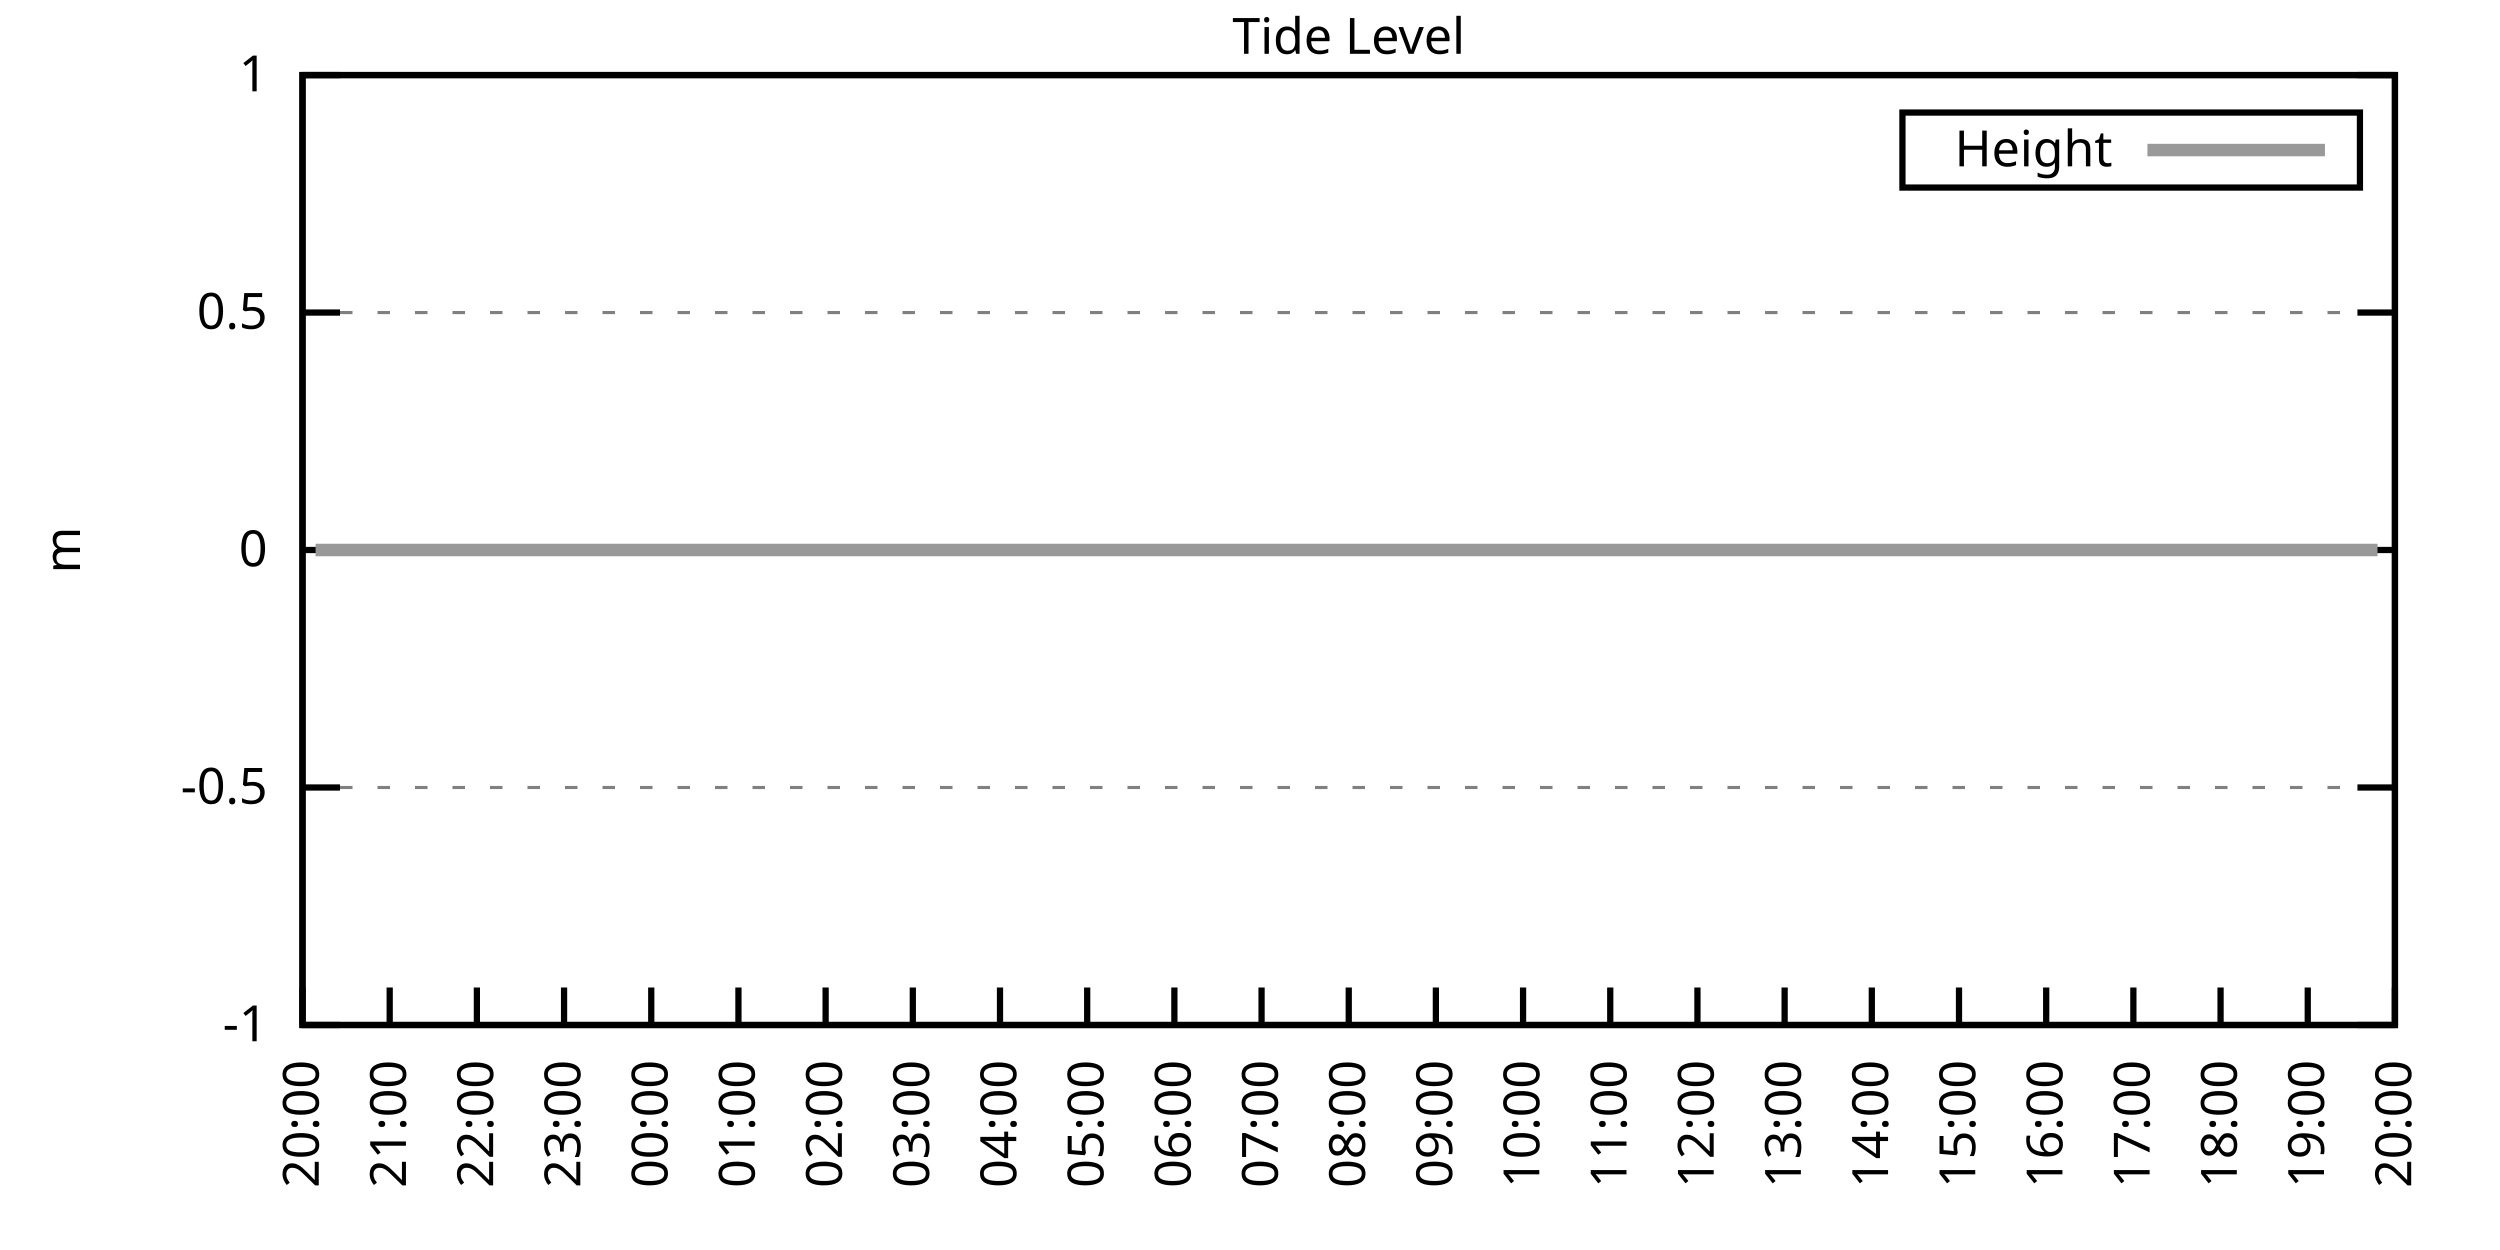
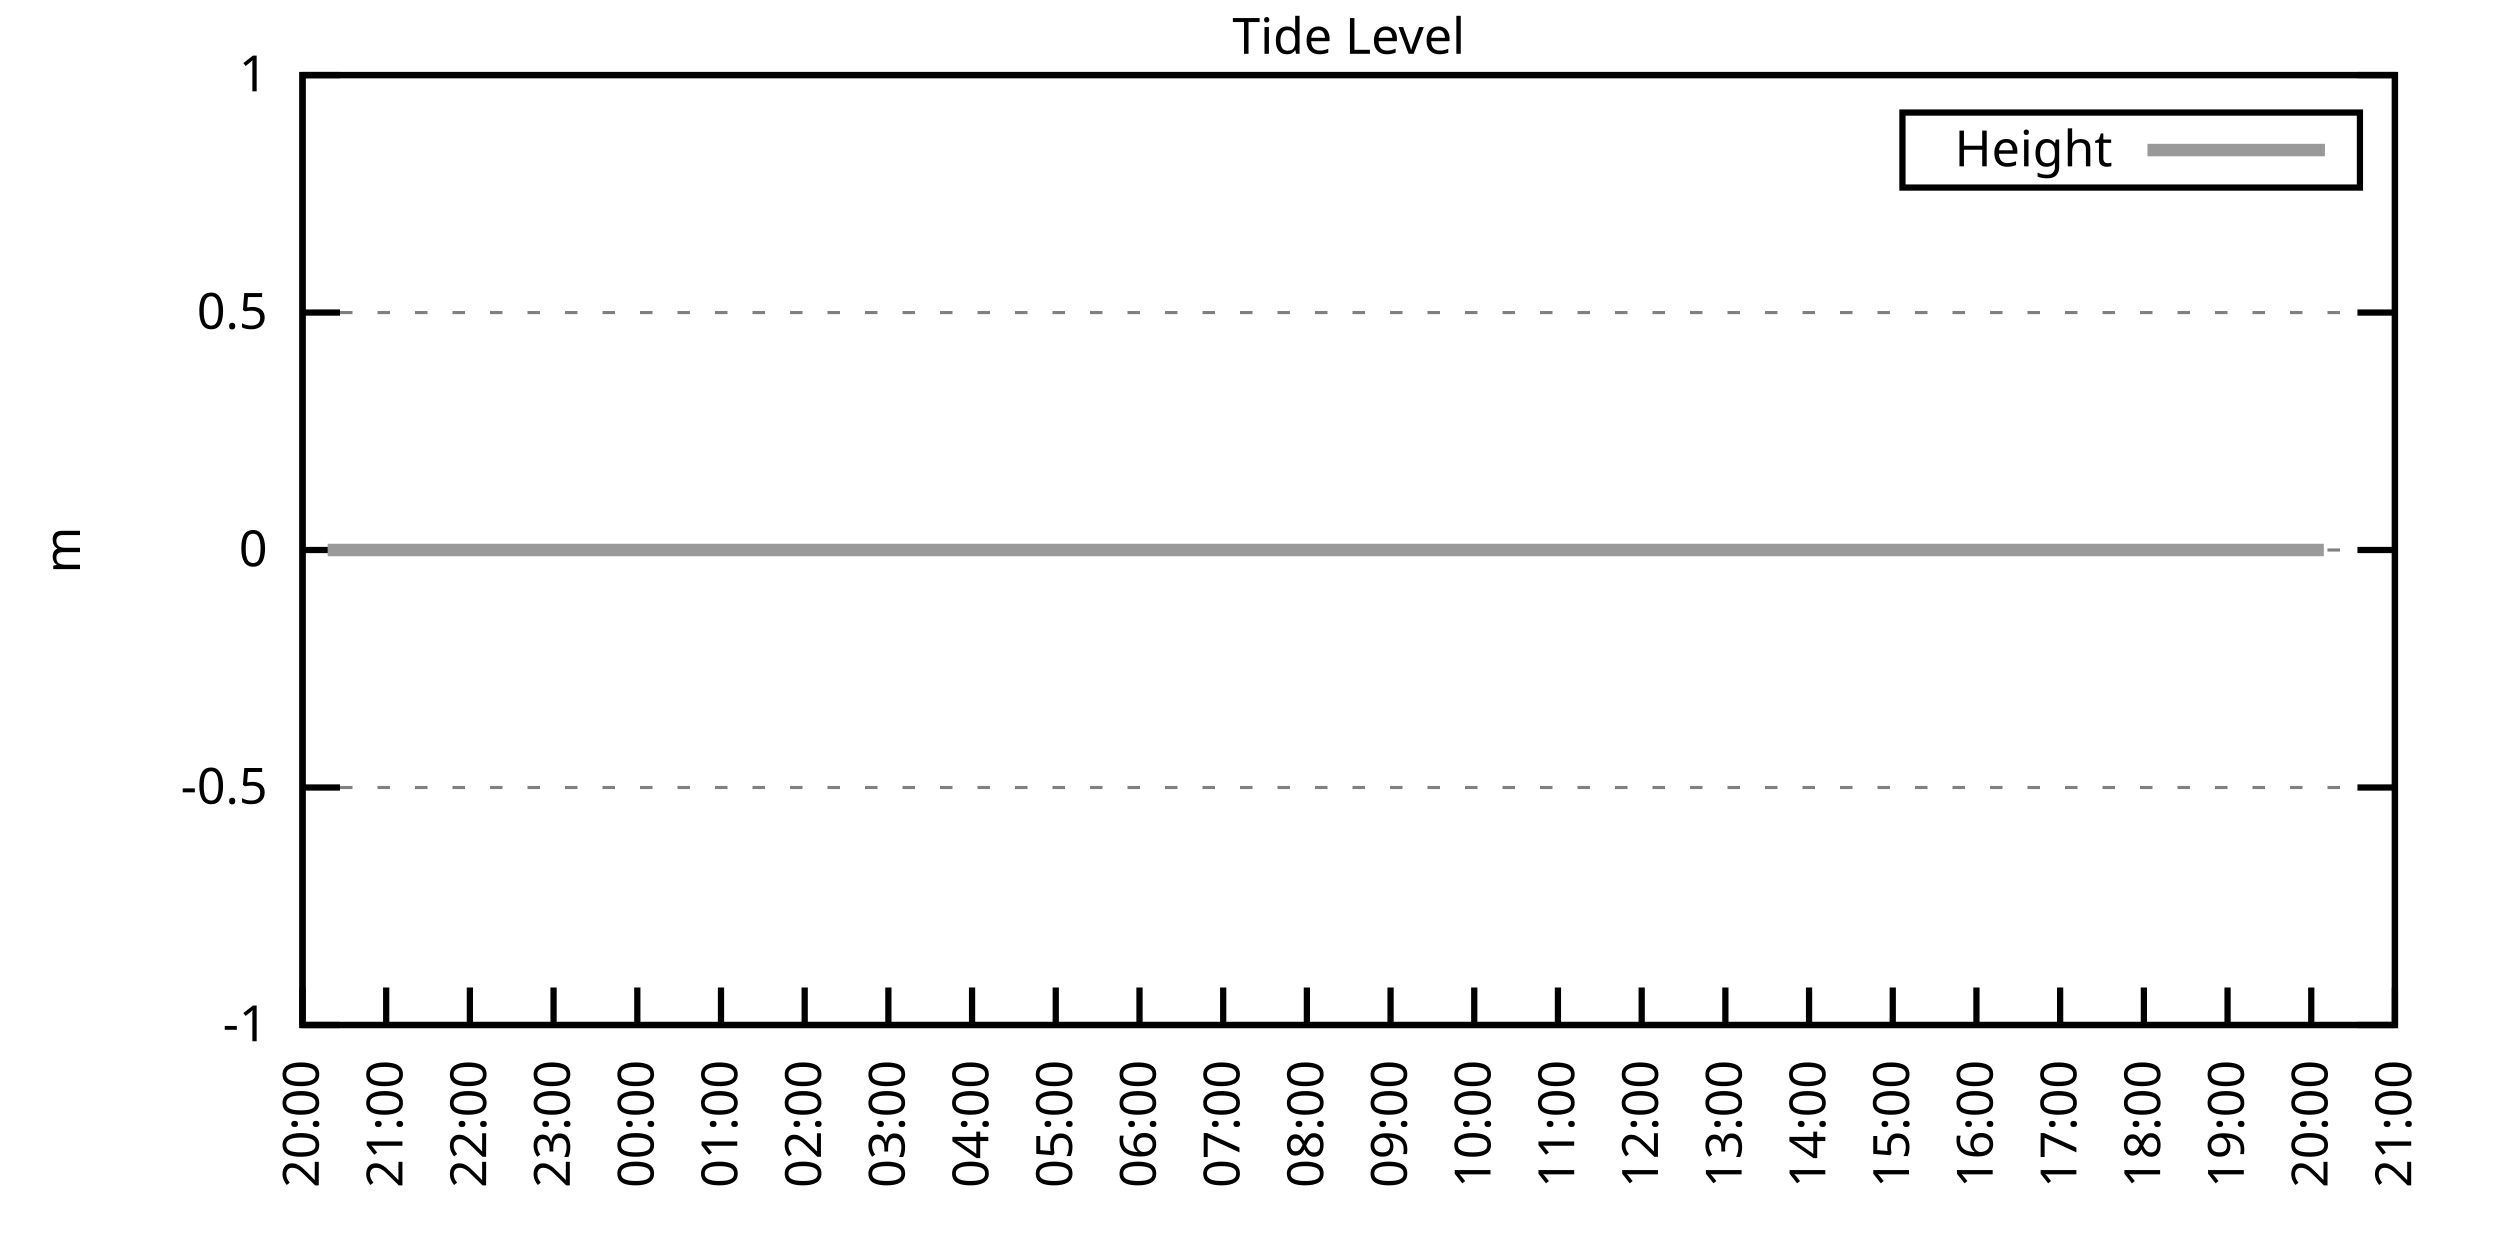
<svg xmlns="http://www.w3.org/2000/svg" xmlns:xlink="http://www.w3.org/1999/xlink" width="400" height="200" viewBox="0 0 400 200">
  <g id="gnuplot_canvas">
    <rect x="0" y="0" width="400" height="200" fill="none" />
    <defs>
      <circle id="gpDot" r="0.5" stroke-width="0.5" stroke="currentColor" />
      <path id="gpPt0" stroke-width="0.333" stroke="currentColor" d="M-1,0 h2 M0,-1 v2" />
      <path id="gpPt1" stroke-width="0.333" stroke="currentColor" d="M-1,-1 L1,1 M1,-1 L-1,1" />
      <path id="gpPt2" stroke-width="0.333" stroke="currentColor" d="M-1,0 L1,0 M0,-1 L0,1 M-1,-1 L1,1 M-1,1 L1,-1" />
      <rect id="gpPt3" stroke-width="0.333" stroke="currentColor" x="-1" y="-1" width="2" height="2" />
      <rect id="gpPt4" stroke-width="0.333" stroke="currentColor" fill="currentColor" x="-1" y="-1" width="2" height="2" />
      <circle id="gpPt5" stroke-width="0.333" stroke="currentColor" cx="0" cy="0" r="1" />
      <use xlink:href="#gpPt5" id="gpPt6" fill="currentColor" stroke="none" />
      <path id="gpPt7" stroke-width="0.333" stroke="currentColor" d="M0,-1.33 L-1.33,0.67 L1.33,0.67 z" />
      <use xlink:href="#gpPt7" id="gpPt8" fill="currentColor" stroke="none" />
      <use xlink:href="#gpPt7" id="gpPt9" stroke="currentColor" transform="rotate(180)" />
      <use xlink:href="#gpPt9" id="gpPt10" fill="currentColor" stroke="none" />
      <use xlink:href="#gpPt3" id="gpPt11" stroke="currentColor" transform="rotate(45)" />
      <use xlink:href="#gpPt11" id="gpPt12" fill="currentColor" stroke="none" />
      <path id="gpPt13" stroke-width="0.333" stroke="currentColor" d="M0,1.330 L1.265,0.411 L0.782,-1.067 L-0.782,-1.076 L-1.265,0.411 z" />
      <use xlink:href="#gpPt13" id="gpPt14" fill="currentColor" stroke="none" />
      <filter id="textbox" filterUnits="objectBoundingBox" x="0" y="0" height="1" width="1">
        <feFlood flood-color="white" flood-opacity="1" result="bgnd" />
        <feComposite in="SourceGraphic" in2="bgnd" operator="atop" />
      </filter>
      <filter id="greybox" filterUnits="objectBoundingBox" x="0" y="0" height="1" width="1">
        <feFlood flood-color="lightgrey" flood-opacity="1" result="grey" />
        <feComposite in="SourceGraphic" in2="grey" operator="atop" />
      </filter>
    </defs>
    <g fill="none" color="white" stroke="currentColor" stroke-width="1.00" stroke-linecap="butt" stroke-linejoin="miter">
</g>
    <g fill="none" color="black" stroke="currentColor" stroke-width="1.00" stroke-linecap="butt" stroke-linejoin="miter">
      <g stroke="none" shape-rendering="crispEdges">
        <polygon fill="rgb(255, 255, 255)" points="48.40,164.00 383.18,164.00 383.18,12.02 48.40,12.02 " />
      </g>
    </g>
    <g fill="none" color="black" stroke="currentColor" stroke-width="1.00" stroke-linecap="butt" stroke-linejoin="miter">
</g>
    <g fill="none" color="black" stroke="black" stroke-width="0.50" stroke-linecap="butt" stroke-linejoin="miter">
</g>
    <g fill="none" color="gray" stroke="currentColor" stroke-width="0.50" stroke-linecap="butt" stroke-linejoin="miter">
      <path stroke="gray" stroke-dasharray="2,4" class="gridline" d="M48.40,164.00 L383.19,164.00  " />
    </g>
    <g fill="none" color="gray" stroke="gray" stroke-width="1.00" stroke-linecap="butt" stroke-linejoin="miter">
</g>
    <g fill="none" color="black" stroke="currentColor" stroke-width="1.00" stroke-linecap="butt" stroke-linejoin="miter">
      <path stroke="black" d="M48.40,164.00 L54.40,164.00 M383.19,164.00 L377.19,164.00  " />
      <g transform="translate(42.80,166.60)" stroke="none" fill="black" font-family="Sans" font-size="8.00" text-anchor="end">
        <text>
          <tspan font-family="Sans">-1</tspan>
        </text>
      </g>
    </g>
    <g fill="none" color="black" stroke="currentColor" stroke-width="1.00" stroke-linecap="butt" stroke-linejoin="miter">
</g>
    <g fill="none" color="black" stroke="black" stroke-width="0.50" stroke-linecap="butt" stroke-linejoin="miter">
</g>
    <g fill="none" color="gray" stroke="currentColor" stroke-width="0.50" stroke-linecap="butt" stroke-linejoin="miter">
      <path stroke="gray" stroke-dasharray="2,4" class="gridline" d="M48.40,126.00 L383.19,126.00  " />
    </g>
    <g fill="none" color="gray" stroke="gray" stroke-width="1.00" stroke-linecap="butt" stroke-linejoin="miter">
</g>
    <g fill="none" color="black" stroke="currentColor" stroke-width="1.00" stroke-linecap="butt" stroke-linejoin="miter">
      <path stroke="black" d="M48.40,126.00 L54.40,126.00 M383.19,126.00 L377.19,126.00  " />
      <g transform="translate(42.80,128.60)" stroke="none" fill="black" font-family="Sans" font-size="8.00" text-anchor="end">
        <text>
          <tspan font-family="Sans">-0.5</tspan>
        </text>
      </g>
    </g>
    <g fill="none" color="black" stroke="currentColor" stroke-width="1.00" stroke-linecap="butt" stroke-linejoin="miter">
</g>
    <g fill="none" color="black" stroke="black" stroke-width="0.50" stroke-linecap="butt" stroke-linejoin="miter">
</g>
    <g fill="none" color="gray" stroke="currentColor" stroke-width="0.50" stroke-linecap="butt" stroke-linejoin="miter">
      <path stroke="gray" stroke-dasharray="2,4" class="gridline" d="M48.40,88.00 L383.19,88.00  " />
    </g>
    <g fill="none" color="gray" stroke="gray" stroke-width="1.00" stroke-linecap="butt" stroke-linejoin="miter">
</g>
    <g fill="none" color="black" stroke="currentColor" stroke-width="1.00" stroke-linecap="butt" stroke-linejoin="miter">
      <path stroke="black" d="M48.40,88.00 L54.40,88.00 M383.19,88.00 L377.19,88.00  " />
      <g transform="translate(42.80,90.60)" stroke="none" fill="black" font-family="Sans" font-size="8.00" text-anchor="end">
        <text>
          <tspan font-family="Sans"> 0</tspan>
        </text>
      </g>
    </g>
    <g fill="none" color="black" stroke="currentColor" stroke-width="1.00" stroke-linecap="butt" stroke-linejoin="miter">
</g>
    <g fill="none" color="black" stroke="black" stroke-width="0.50" stroke-linecap="butt" stroke-linejoin="miter">
</g>
    <g fill="none" color="gray" stroke="currentColor" stroke-width="0.50" stroke-linecap="butt" stroke-linejoin="miter">
      <path stroke="gray" stroke-dasharray="2,4" class="gridline" d="M48.40,50.01 L383.19,50.01  " />
    </g>
    <g fill="none" color="gray" stroke="gray" stroke-width="1.00" stroke-linecap="butt" stroke-linejoin="miter">
</g>
    <g fill="none" color="black" stroke="currentColor" stroke-width="1.00" stroke-linecap="butt" stroke-linejoin="miter">
      <path stroke="black" d="M48.40,50.01 L54.40,50.01 M383.19,50.01 L377.19,50.01  " />
      <g transform="translate(42.80,52.61)" stroke="none" fill="black" font-family="Sans" font-size="8.00" text-anchor="end">
        <text>
          <tspan font-family="Sans"> 0.5</tspan>
        </text>
      </g>
    </g>
    <g fill="none" color="black" stroke="currentColor" stroke-width="1.00" stroke-linecap="butt" stroke-linejoin="miter">
</g>
    <g fill="none" color="black" stroke="black" stroke-width="0.50" stroke-linecap="butt" stroke-linejoin="miter">
</g>
    <g fill="none" color="gray" stroke="currentColor" stroke-width="0.50" stroke-linecap="butt" stroke-linejoin="miter">
      <path stroke="gray" stroke-dasharray="2,4" class="gridline" d="M48.40,12.01 L383.19,12.01  " />
    </g>
    <g fill="none" color="gray" stroke="gray" stroke-width="1.00" stroke-linecap="butt" stroke-linejoin="miter">
</g>
    <g fill="none" color="black" stroke="currentColor" stroke-width="1.00" stroke-linecap="butt" stroke-linejoin="miter">
      <path stroke="black" d="M48.40,12.01 L54.40,12.01 M383.19,12.01 L377.19,12.01  " />
      <g transform="translate(42.80,14.61)" stroke="none" fill="black" font-family="Sans" font-size="8.00" text-anchor="end">
        <text>
          <tspan font-family="Sans"> 1</tspan>
        </text>
      </g>
    </g>
    <g fill="none" color="black" stroke="currentColor" stroke-width="1.00" stroke-linecap="butt" stroke-linejoin="miter">
      <path stroke="black" d="M48.40,164.00 L48.40,158.00  " />
      <g transform="translate(51.00,169.60) rotate(270.00)" stroke="none" fill="black" font-family="Sans" font-size="8.00" text-anchor="end">
        <text>
          <tspan font-family="Sans">20:00</tspan>
        </text>
      </g>
    </g>
    <g fill="none" color="black" stroke="currentColor" stroke-width="1.00" stroke-linecap="butt" stroke-linejoin="miter">
-       <path stroke="black" d="M62.35,164.00 L62.35,158.00  " />
-       <g transform="translate(64.95,169.60) rotate(270.00)" stroke="none" fill="black" font-family="Sans" font-size="8.00" text-anchor="end">
+       <path stroke="black" d="M61.79,164.00 L61.79,158.00  " />
+       <g transform="translate(64.39,169.60) rotate(270.00)" stroke="none" fill="black" font-family="Sans" font-size="8.00" text-anchor="end">
        <text>
          <tspan font-family="Sans">21:00</tspan>
        </text>
      </g>
    </g>
    <g fill="none" color="black" stroke="currentColor" stroke-width="1.00" stroke-linecap="butt" stroke-linejoin="miter">
-       <path stroke="black" d="M76.30,164.00 L76.30,158.00  " />
-       <g transform="translate(78.90,169.60) rotate(270.00)" stroke="none" fill="black" font-family="Sans" font-size="8.00" text-anchor="end">
+       <path stroke="black" d="M75.18,164.00 L75.18,158.00  " />
+       <g transform="translate(77.78,169.60) rotate(270.00)" stroke="none" fill="black" font-family="Sans" font-size="8.00" text-anchor="end">
        <text>
          <tspan font-family="Sans">22:00</tspan>
        </text>
      </g>
    </g>
    <g fill="none" color="black" stroke="currentColor" stroke-width="1.00" stroke-linecap="butt" stroke-linejoin="miter">
-       <path stroke="black" d="M90.25,164.00 L90.25,158.00  " />
-       <g transform="translate(92.85,169.60) rotate(270.00)" stroke="none" fill="black" font-family="Sans" font-size="8.00" text-anchor="end">
+       <path stroke="black" d="M88.57,164.00 L88.57,158.00  " />
+       <g transform="translate(91.17,169.60) rotate(270.00)" stroke="none" fill="black" font-family="Sans" font-size="8.00" text-anchor="end">
        <text>
          <tspan font-family="Sans">23:00</tspan>
        </text>
      </g>
    </g>
    <g fill="none" color="black" stroke="currentColor" stroke-width="1.00" stroke-linecap="butt" stroke-linejoin="miter">
-       <path stroke="black" d="M104.20,164.00 L104.20,158.00  " />
-       <g transform="translate(106.80,169.60) rotate(270.00)" stroke="none" fill="black" font-family="Sans" font-size="8.00" text-anchor="end">
+       <path stroke="black" d="M101.97,164.00 L101.97,158.00  " />
+       <g transform="translate(104.57,169.60) rotate(270.00)" stroke="none" fill="black" font-family="Sans" font-size="8.00" text-anchor="end">
        <text>
          <tspan font-family="Sans">00:00</tspan>
        </text>
      </g>
    </g>
    <g fill="none" color="black" stroke="currentColor" stroke-width="1.00" stroke-linecap="butt" stroke-linejoin="miter">
-       <path stroke="black" d="M118.15,164.00 L118.15,158.00  " />
-       <g transform="translate(120.75,169.60) rotate(270.00)" stroke="none" fill="black" font-family="Sans" font-size="8.00" text-anchor="end">
+       <path stroke="black" d="M115.36,164.00 L115.36,158.00  " />
+       <g transform="translate(117.96,169.60) rotate(270.00)" stroke="none" fill="black" font-family="Sans" font-size="8.00" text-anchor="end">
        <text>
          <tspan font-family="Sans">01:00</tspan>
        </text>
      </g>
    </g>
    <g fill="none" color="black" stroke="currentColor" stroke-width="1.00" stroke-linecap="butt" stroke-linejoin="miter">
-       <path stroke="black" d="M132.10,164.00 L132.10,158.00  " />
-       <g transform="translate(134.70,169.60) rotate(270.00)" stroke="none" fill="black" font-family="Sans" font-size="8.00" text-anchor="end">
+       <path stroke="black" d="M128.75,164.00 L128.75,158.00  " />
+       <g transform="translate(131.35,169.60) rotate(270.00)" stroke="none" fill="black" font-family="Sans" font-size="8.00" text-anchor="end">
        <text>
          <tspan font-family="Sans">02:00</tspan>
        </text>
      </g>
    </g>
    <g fill="none" color="black" stroke="currentColor" stroke-width="1.00" stroke-linecap="butt" stroke-linejoin="miter">
-       <path stroke="black" d="M146.05,164.00 L146.05,158.00  " />
-       <g transform="translate(148.65,169.60) rotate(270.00)" stroke="none" fill="black" font-family="Sans" font-size="8.00" text-anchor="end">
+       <path stroke="black" d="M142.14,164.00 L142.14,158.00  " />
+       <g transform="translate(144.74,169.60) rotate(270.00)" stroke="none" fill="black" font-family="Sans" font-size="8.00" text-anchor="end">
        <text>
          <tspan font-family="Sans">03:00</tspan>
        </text>
      </g>
    </g>
    <g fill="none" color="black" stroke="currentColor" stroke-width="1.00" stroke-linecap="butt" stroke-linejoin="miter">
-       <path stroke="black" d="M160.00,164.00 L160.00,158.00  " />
-       <g transform="translate(162.60,169.60) rotate(270.00)" stroke="none" fill="black" font-family="Sans" font-size="8.00" text-anchor="end">
+       <path stroke="black" d="M155.53,164.00 L155.53,158.00  " />
+       <g transform="translate(158.13,169.60) rotate(270.00)" stroke="none" fill="black" font-family="Sans" font-size="8.00" text-anchor="end">
        <text>
          <tspan font-family="Sans">04:00</tspan>
        </text>
      </g>
    </g>
    <g fill="none" color="black" stroke="currentColor" stroke-width="1.00" stroke-linecap="butt" stroke-linejoin="miter">
-       <path stroke="black" d="M173.95,164.00 L173.95,158.00  " />
-       <g transform="translate(176.55,169.60) rotate(270.00)" stroke="none" fill="black" font-family="Sans" font-size="8.00" text-anchor="end">
+       <path stroke="black" d="M168.92,164.00 L168.92,158.00  " />
+       <g transform="translate(171.52,169.60) rotate(270.00)" stroke="none" fill="black" font-family="Sans" font-size="8.00" text-anchor="end">
        <text>
          <tspan font-family="Sans">05:00</tspan>
        </text>
      </g>
    </g>
    <g fill="none" color="black" stroke="currentColor" stroke-width="1.00" stroke-linecap="butt" stroke-linejoin="miter">
-       <path stroke="black" d="M187.90,164.00 L187.90,158.00  " />
-       <g transform="translate(190.50,169.60) rotate(270.00)" stroke="none" fill="black" font-family="Sans" font-size="8.00" text-anchor="end">
+       <path stroke="black" d="M182.32,164.00 L182.32,158.00  " />
+       <g transform="translate(184.92,169.60) rotate(270.00)" stroke="none" fill="black" font-family="Sans" font-size="8.00" text-anchor="end">
        <text>
          <tspan font-family="Sans">06:00</tspan>
        </text>
      </g>
    </g>
    <g fill="none" color="black" stroke="currentColor" stroke-width="1.00" stroke-linecap="butt" stroke-linejoin="miter">
-       <path stroke="black" d="M201.85,164.00 L201.85,158.00  " />
-       <g transform="translate(204.45,169.60) rotate(270.00)" stroke="none" fill="black" font-family="Sans" font-size="8.00" text-anchor="end">
+       <path stroke="black" d="M195.71,164.00 L195.71,158.00  " />
+       <g transform="translate(198.31,169.60) rotate(270.00)" stroke="none" fill="black" font-family="Sans" font-size="8.00" text-anchor="end">
        <text>
          <tspan font-family="Sans">07:00</tspan>
        </text>
      </g>
    </g>
    <g fill="none" color="black" stroke="currentColor" stroke-width="1.00" stroke-linecap="butt" stroke-linejoin="miter">
-       <path stroke="black" d="M215.80,164.00 L215.80,158.00  " />
-       <g transform="translate(218.40,169.60) rotate(270.00)" stroke="none" fill="black" font-family="Sans" font-size="8.00" text-anchor="end">
+       <path stroke="black" d="M209.10,164.00 L209.10,158.00  " />
+       <g transform="translate(211.70,169.60) rotate(270.00)" stroke="none" fill="black" font-family="Sans" font-size="8.00" text-anchor="end">
        <text>
          <tspan font-family="Sans">08:00</tspan>
        </text>
      </g>
    </g>
    <g fill="none" color="black" stroke="currentColor" stroke-width="1.00" stroke-linecap="butt" stroke-linejoin="miter">
-       <path stroke="black" d="M229.74,164.00 L229.74,158.00  " />
-       <g transform="translate(232.34,169.60) rotate(270.00)" stroke="none" fill="black" font-family="Sans" font-size="8.00" text-anchor="end">
+       <path stroke="black" d="M222.49,164.00 L222.49,158.00  " />
+       <g transform="translate(225.09,169.60) rotate(270.00)" stroke="none" fill="black" font-family="Sans" font-size="8.00" text-anchor="end">
        <text>
          <tspan font-family="Sans">09:00</tspan>
        </text>
      </g>
    </g>
    <g fill="none" color="black" stroke="currentColor" stroke-width="1.00" stroke-linecap="butt" stroke-linejoin="miter">
-       <path stroke="black" d="M243.69,164.00 L243.69,158.00  " />
-       <g transform="translate(246.29,169.60) rotate(270.00)" stroke="none" fill="black" font-family="Sans" font-size="8.00" text-anchor="end">
+       <path stroke="black" d="M235.88,164.00 L235.88,158.00  " />
+       <g transform="translate(238.48,169.60) rotate(270.00)" stroke="none" fill="black" font-family="Sans" font-size="8.00" text-anchor="end">
        <text>
          <tspan font-family="Sans">10:00</tspan>
        </text>
      </g>
    </g>
    <g fill="none" color="black" stroke="currentColor" stroke-width="1.00" stroke-linecap="butt" stroke-linejoin="miter">
-       <path stroke="black" d="M257.64,164.00 L257.64,158.00  " />
-       <g transform="translate(260.24,169.60) rotate(270.00)" stroke="none" fill="black" font-family="Sans" font-size="8.00" text-anchor="end">
+       <path stroke="black" d="M249.27,164.00 L249.27,158.00  " />
+       <g transform="translate(251.87,169.60) rotate(270.00)" stroke="none" fill="black" font-family="Sans" font-size="8.00" text-anchor="end">
        <text>
          <tspan font-family="Sans">11:00</tspan>
        </text>
      </g>
    </g>
    <g fill="none" color="black" stroke="currentColor" stroke-width="1.00" stroke-linecap="butt" stroke-linejoin="miter">
-       <path stroke="black" d="M271.59,164.00 L271.59,158.00  " />
-       <g transform="translate(274.19,169.60) rotate(270.00)" stroke="none" fill="black" font-family="Sans" font-size="8.00" text-anchor="end">
+       <path stroke="black" d="M262.67,164.00 L262.67,158.00  " />
+       <g transform="translate(265.27,169.60) rotate(270.00)" stroke="none" fill="black" font-family="Sans" font-size="8.00" text-anchor="end">
        <text>
          <tspan font-family="Sans">12:00</tspan>
        </text>
      </g>
    </g>
    <g fill="none" color="black" stroke="currentColor" stroke-width="1.00" stroke-linecap="butt" stroke-linejoin="miter">
-       <path stroke="black" d="M285.54,164.00 L285.54,158.00  " />
-       <g transform="translate(288.14,169.60) rotate(270.00)" stroke="none" fill="black" font-family="Sans" font-size="8.00" text-anchor="end">
+       <path stroke="black" d="M276.06,164.00 L276.06,158.00  " />
+       <g transform="translate(278.66,169.60) rotate(270.00)" stroke="none" fill="black" font-family="Sans" font-size="8.00" text-anchor="end">
        <text>
          <tspan font-family="Sans">13:00</tspan>
        </text>
      </g>
    </g>
    <g fill="none" color="black" stroke="currentColor" stroke-width="1.00" stroke-linecap="butt" stroke-linejoin="miter">
-       <path stroke="black" d="M299.49,164.00 L299.49,158.00  " />
-       <g transform="translate(302.09,169.60) rotate(270.00)" stroke="none" fill="black" font-family="Sans" font-size="8.00" text-anchor="end">
+       <path stroke="black" d="M289.45,164.00 L289.45,158.00  " />
+       <g transform="translate(292.05,169.60) rotate(270.00)" stroke="none" fill="black" font-family="Sans" font-size="8.00" text-anchor="end">
        <text>
          <tspan font-family="Sans">14:00</tspan>
        </text>
      </g>
    </g>
    <g fill="none" color="black" stroke="currentColor" stroke-width="1.00" stroke-linecap="butt" stroke-linejoin="miter">
-       <path stroke="black" d="M313.44,164.00 L313.44,158.00  " />
-       <g transform="translate(316.04,169.60) rotate(270.00)" stroke="none" fill="black" font-family="Sans" font-size="8.00" text-anchor="end">
+       <path stroke="black" d="M302.84,164.00 L302.84,158.00  " />
+       <g transform="translate(305.44,169.60) rotate(270.00)" stroke="none" fill="black" font-family="Sans" font-size="8.00" text-anchor="end">
        <text>
          <tspan font-family="Sans">15:00</tspan>
        </text>
      </g>
    </g>
    <g fill="none" color="black" stroke="currentColor" stroke-width="1.00" stroke-linecap="butt" stroke-linejoin="miter">
-       <path stroke="black" d="M327.39,164.00 L327.39,158.00  " />
-       <g transform="translate(329.99,169.60) rotate(270.00)" stroke="none" fill="black" font-family="Sans" font-size="8.00" text-anchor="end">
+       <path stroke="black" d="M316.23,164.00 L316.23,158.00  " />
+       <g transform="translate(318.83,169.60) rotate(270.00)" stroke="none" fill="black" font-family="Sans" font-size="8.00" text-anchor="end">
        <text>
          <tspan font-family="Sans">16:00</tspan>
        </text>
      </g>
    </g>
    <g fill="none" color="black" stroke="currentColor" stroke-width="1.00" stroke-linecap="butt" stroke-linejoin="miter">
-       <path stroke="black" d="M341.34,164.00 L341.34,158.00  " />
-       <g transform="translate(343.94,169.60) rotate(270.00)" stroke="none" fill="black" font-family="Sans" font-size="8.00" text-anchor="end">
+       <path stroke="black" d="M329.62,164.00 L329.62,158.00  " />
+       <g transform="translate(332.22,169.60) rotate(270.00)" stroke="none" fill="black" font-family="Sans" font-size="8.00" text-anchor="end">
        <text>
          <tspan font-family="Sans">17:00</tspan>
        </text>
      </g>
    </g>
    <g fill="none" color="black" stroke="currentColor" stroke-width="1.00" stroke-linecap="butt" stroke-linejoin="miter">
-       <path stroke="black" d="M355.29,164.00 L355.29,158.00  " />
-       <g transform="translate(357.89,169.60) rotate(270.00)" stroke="none" fill="black" font-family="Sans" font-size="8.00" text-anchor="end">
+       <path stroke="black" d="M343.02,164.00 L343.02,158.00  " />
+       <g transform="translate(345.62,169.60) rotate(270.00)" stroke="none" fill="black" font-family="Sans" font-size="8.00" text-anchor="end">
        <text>
          <tspan font-family="Sans">18:00</tspan>
        </text>
      </g>
    </g>
    <g fill="none" color="black" stroke="currentColor" stroke-width="1.00" stroke-linecap="butt" stroke-linejoin="miter">
-       <path stroke="black" d="M369.24,164.00 L369.24,158.00  " />
-       <g transform="translate(371.84,169.60) rotate(270.00)" stroke="none" fill="black" font-family="Sans" font-size="8.00" text-anchor="end">
+       <path stroke="black" d="M356.41,164.00 L356.41,158.00  " />
+       <g transform="translate(359.01,169.60) rotate(270.00)" stroke="none" fill="black" font-family="Sans" font-size="8.00" text-anchor="end">
        <text>
          <tspan font-family="Sans">19:00</tspan>
+         </text>
+       </g>
+     </g>
+     <g fill="none" color="black" stroke="currentColor" stroke-width="1.00" stroke-linecap="butt" stroke-linejoin="miter">
+       <path stroke="black" d="M369.80,164.00 L369.80,158.00  " />
+       <g transform="translate(372.40,169.60) rotate(270.00)" stroke="none" fill="black" font-family="Sans" font-size="8.00" text-anchor="end">
+         <text>
+           <tspan font-family="Sans">20:00</tspan>
        </text>
      </g>
    </g>
    <g fill="none" color="black" stroke="currentColor" stroke-width="1.00" stroke-linecap="butt" stroke-linejoin="miter">
      <path stroke="black" d="M383.19,164.00 L383.19,158.00  " />
      <g transform="translate(385.79,169.60) rotate(270.00)" stroke="none" fill="black" font-family="Sans" font-size="8.00" text-anchor="end">
        <text>
-           <tspan font-family="Sans">20:00</tspan>
+           <tspan font-family="Sans">21:00</tspan>
        </text>
      </g>
    </g>
    <g fill="none" color="black" stroke="currentColor" stroke-width="1.00" stroke-linecap="butt" stroke-linejoin="miter">
</g>
    <g fill="none" color="black" stroke="currentColor" stroke-width="1.00" stroke-linecap="butt" stroke-linejoin="miter">
      <path stroke="black" d="M48.40,12.01 L48.40,164.00 L383.19,164.00 L383.19,12.01 L48.40,12.01 Z  " />
    </g>
    <g fill="none" color="black" stroke="currentColor" stroke-width="1.00" stroke-linecap="butt" stroke-linejoin="miter">
</g>
    <g fill="none" color="black" stroke="currentColor" stroke-width="1.00" stroke-linecap="butt" stroke-linejoin="miter">
      <path stroke="black" d="M304.39,30.01 L304.39,18.01 L377.59,18.01 L377.59,30.01 L304.39,30.01 Z  " />
    </g>
    <g id="Tide_level_plot_1">
      <g fill="none" color="white" stroke="black" stroke-width="2.00" stroke-linecap="butt" stroke-linejoin="miter">
</g>
      <g fill="none" color="black" stroke="currentColor" stroke-width="2.00" stroke-linecap="butt" stroke-linejoin="miter">
        <g transform="translate(337.99,26.61)" stroke="none" fill="black" font-family="Sans" font-size="8.00" text-anchor="end">
          <text>
            <tspan font-family="Sans">Height</tspan>
          </text>
        </g>
      </g>
      <g fill="none" color="black" stroke="currentColor" stroke-width="2.00" stroke-linecap="butt" stroke-linejoin="miter">
-         <path stroke="rgb(153, 153, 153)" d="M343.59,24.01 L371.99,24.01 M50.49,88.00 L52.58,88.00 L55.14,88.00 L57.23,88.00 L59.79,88.00 L61.88,88.00   L64.44,88.00 L66.53,88.00 L69.09,88.00 L71.18,88.00 L73.28,88.00 L75.83,88.00 L78.39,88.00 L80.48,88.00   L82.81,88.00 L85.13,88.00 L87.69,88.00 L89.78,88.00 L92.11,88.00 L94.43,88.00 L96.99,88.00 L99.08,88.00   L101.41,88.00 L103.73,88.00 L106.06,88.00 L108.38,88.00 L110.48,88.00 L113.03,88.00 L115.36,88.00 L117.92,88.00   L120.24,88.00 L122.57,88.00 L124.66,88.00 L126.98,88.00 L129.54,88.00 L131.63,88.00 L133.96,88.00 L136.51,88.00   L138.61,88.00 L140.93,88.00 L143.49,88.00 L145.58,88.00 L147.91,88.00 L150.23,88.00 L152.79,88.00 L155.11,88.00   L157.21,88.00 L159.53,88.00 L162.09,88.00 L164.18,88.00 L166.51,88.00 L169.06,88.00 L171.16,88.00 L173.71,88.00   L176.04,88.00 L178.36,88.00 L180.69,88.00 L183.01,88.00 L185.11,88.00 L187.43,88.00 L189.99,88.00 L192.08,88.00   L194.41,88.00 L196.96,88.00 L199.06,88.00 L201.38,88.00 L203.94,88.00 L206.26,88.00 L208.36,88.00 L210.68,88.00   L213.01,88.00 L215.33,88.00 L217.65,88.00 L220.21,88.00 L222.30,88.00 L224.86,88.00 L226.72,88.00 L229.28,88.00   L231.37,88.00 L234.16,88.00 L236.25,88.00 L238.58,88.00 L241.14,88.00 L243.23,88.00 L245.55,88.00 L247.88,88.00   L249.97,88.00 L252.53,88.00 L254.62,88.00 L257.41,88.00 L259.50,88.00 L262.06,88.00 L264.15,88.00 L266.71,88.00   L269.04,88.00 L271.36,88.00 L273.22,88.00 L275.78,88.00 L277.87,88.00 L280.43,88.00 L282.99,88.00 L285.08,88.00   L287.64,88.00 L289.73,88.00 L291.82,88.00 L294.61,88.00 L296.70,88.00 L299.03,88.00 L301.35,88.00 L303.68,88.00   L306.23,88.00 L308.56,88.00 L310.65,88.00 L312.98,88.00 L315.53,88.00 L317.86,88.00 L319.72,88.00 L322.51,88.00   L324.37,88.00 L327.16,88.00 L329.25,88.00 L331.81,88.00 L333.90,88.00 L336.46,88.00 L338.32,88.00 L340.88,88.00   L342.97,88.00 L345.53,88.00 L347.85,88.00 L350.41,88.00 L352.73,88.00 L354.59,88.00 L357.15,88.00 L359.71,88.00   L361.80,88.00 L364.13,88.00 L366.68,88.00 L368.78,88.00 L371.33,88.00 L373.43,88.00 L375.98,88.00 L378.08,88.00   L380.40,88.00  " />
+         <path stroke="rgb(153, 153, 153)" d="M343.59,24.01 L371.99,24.01 M52.42,88.00 L54.87,88.00 L56.88,88.00 L59.34,88.00 L61.35,88.00 L63.80,88.00   L65.81,88.00 L68.26,88.00 L70.27,88.00 L72.28,88.00 L74.74,88.00 L77.19,88.00 L79.20,88.00 L81.43,88.00   L83.66,88.00 L86.12,88.00 L88.13,88.00 L90.36,88.00 L92.59,88.00 L95.05,88.00 L97.06,88.00 L99.29,88.00   L101.52,88.00 L103.75,88.00 L105.98,88.00 L107.99,88.00 L110.45,88.00 L112.68,88.00 L115.13,88.00 L117.37,88.00   L119.60,88.00 L121.61,88.00 L123.84,88.00 L126.29,88.00 L128.30,88.00 L130.54,88.00 L132.99,88.00 L135.00,88.00   L137.23,88.00 L139.69,88.00 L141.69,88.00 L143.93,88.00 L146.16,88.00 L148.61,88.00 L150.85,88.00 L152.85,88.00   L155.09,88.00 L157.54,88.00 L159.55,88.00 L161.78,88.00 L164.24,88.00 L166.25,88.00 L168.70,88.00 L170.93,88.00   L173.17,88.00 L175.40,88.00 L177.63,88.00 L179.64,88.00 L181.87,88.00 L184.32,88.00 L186.33,88.00 L188.57,88.00   L191.02,88.00 L193.03,88.00 L195.26,88.00 L197.72,88.00 L199.95,88.00 L201.96,88.00 L204.19,88.00 L206.42,88.00   L208.65,88.00 L210.88,88.00 L213.34,88.00 L215.35,88.00 L217.80,88.00 L219.59,88.00 L222.04,88.00 L224.05,88.00   L226.73,88.00 L228.74,88.00 L230.97,88.00 L233.43,88.00 L235.44,88.00 L237.67,88.00 L239.90,88.00 L241.91,88.00   L244.36,88.00 L246.37,88.00 L249.05,88.00 L251.06,88.00 L253.51,88.00 L255.52,88.00 L257.98,88.00 L260.21,88.00   L262.44,88.00 L264.23,88.00 L266.68,88.00 L268.69,88.00 L271.15,88.00 L273.60,88.00 L275.61,88.00 L278.07,88.00   L280.07,88.00 L282.08,88.00 L284.76,88.00 L286.77,88.00 L289.00,88.00 L291.23,88.00 L293.47,88.00 L295.92,88.00   L298.15,88.00 L300.16,88.00 L302.39,88.00 L304.85,88.00 L307.08,88.00 L308.87,88.00 L311.54,88.00 L313.33,88.00   L316.01,88.00 L318.02,88.00 L320.47,88.00 L322.48,88.00 L324.94,88.00 L326.72,88.00 L329.18,88.00 L331.19,88.00   L333.64,88.00 L335.87,88.00 L338.33,88.00 L340.56,88.00 L342.35,88.00 L344.80,88.00 L347.26,88.00 L349.26,88.00   L351.50,88.00 L353.95,88.00 L355.96,88.00 L358.42,88.00 L360.42,88.00 L362.88,88.00 L364.89,88.00 L367.12,88.00   L369.35,88.00 L371.81,88.00  " />
      </g>
    </g>
    <g fill="none" color="black" stroke="currentColor" stroke-width="2.00" stroke-linecap="butt" stroke-linejoin="miter">
</g>
    <g fill="none" color="black" stroke="black" stroke-width="1.00" stroke-linecap="butt" stroke-linejoin="miter">
</g>
    <g fill="none" color="black" stroke="currentColor" stroke-width="1.00" stroke-linecap="butt" stroke-linejoin="miter">
      <path stroke="black" d="M48.40,12.01 L48.40,164.00 L383.19,164.00 L383.19,12.01 L48.40,12.01 Z  " />
      <g transform="translate(12.80,88.01) rotate(270.00)" stroke="none" fill="black" font-family="Sans" font-size="8.00" text-anchor="middle">
        <text>
          <tspan font-family="Sans">m</tspan>
        </text>
      </g>
    </g>
    <g fill="none" color="black" stroke="currentColor" stroke-width="1.00" stroke-linecap="butt" stroke-linejoin="miter">
</g>
    <g fill="none" color="black" stroke="currentColor" stroke-width="1.00" stroke-linecap="butt" stroke-linejoin="miter">
      <g transform="translate(215.79,8.61)" stroke="none" fill="black" font-family="Sans" font-size="8.00" text-anchor="middle">
        <text>
          <tspan font-family="Sans">Tide Level</tspan>
        </text>
      </g>
    </g>
    <g fill="none" color="black" stroke="currentColor" stroke-width="1.00" stroke-linecap="butt" stroke-linejoin="miter">
</g>
  </g>
</svg>
